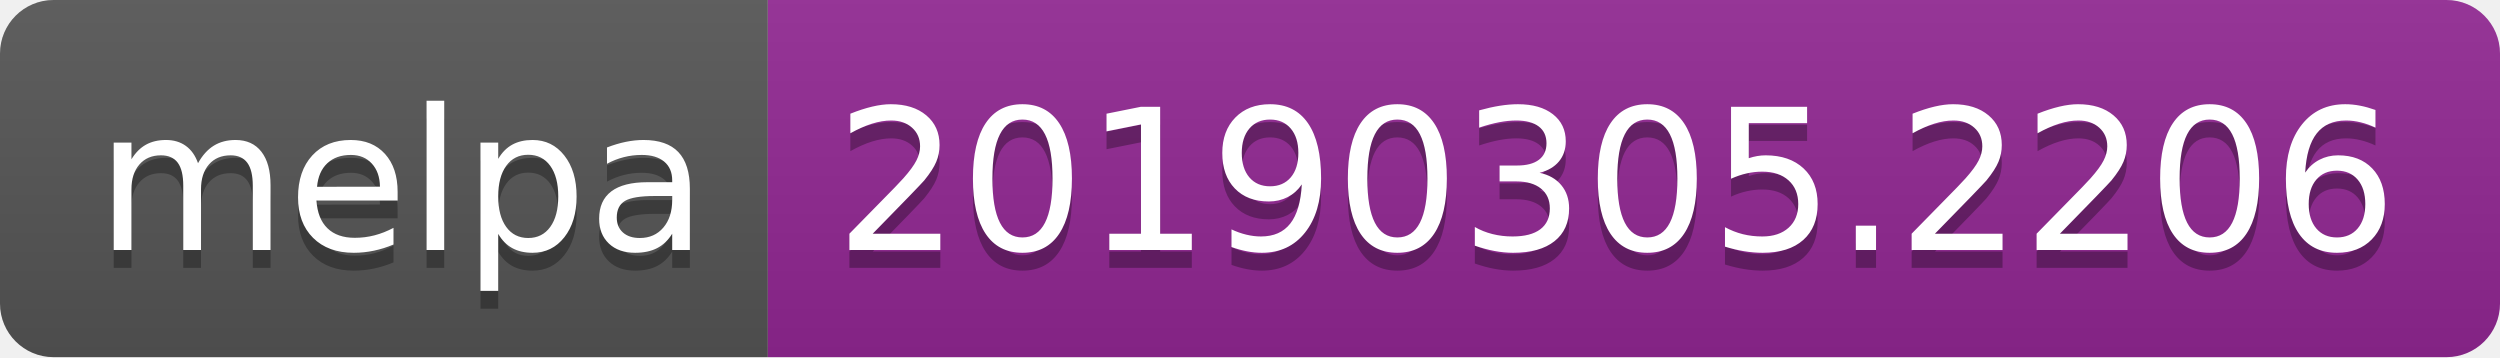
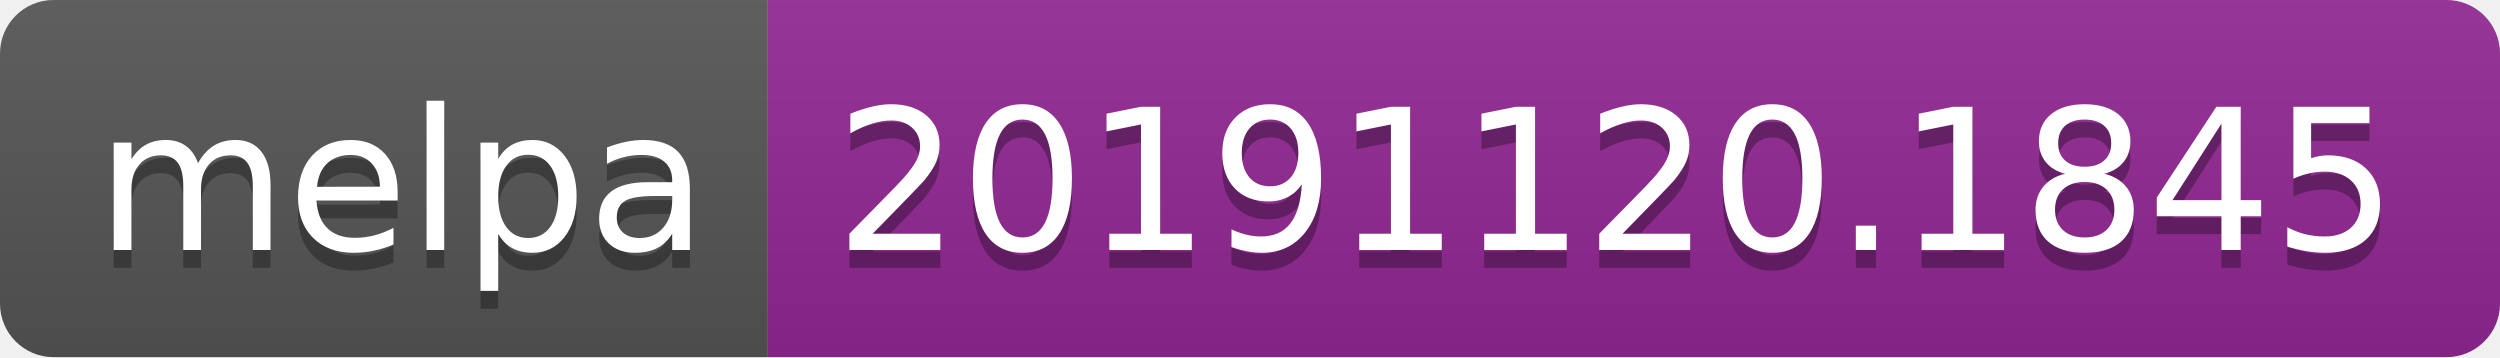
<svg xmlns="http://www.w3.org/2000/svg" width="140" height="20">
  <linearGradient id="b" x2="0" y2="100%">
    <stop offset="0" stop-color="#bbb" stop-opacity=".1" />
    <stop offset="1" stop-opacity=".1" />
  </linearGradient>
  <clipPath id="a">
    <rect width="140" height="20" rx="3" fill="#fff" />
  </clipPath>
  <g clip-path="url(#a)">
    <path fill="#555" d="M0 0h43v20H0z" />
    <path fill="#922793" d="M43 0h97v20H43z" />
    <path fill="url(#b)" d="M0 0h140v20H0z" />
  </g>
  <g fill="#fff" text-anchor="middle" font-family="DejaVu Sans,Verdana,Geneva,sans-serif" font-size="110">
    <text x="225" y="150" fill="#010101" fill-opacity=".3" transform="scale(.1)" textLength="330">melpa</text>
    <text x="225" y="140" transform="scale(.1)" textLength="330">melpa</text>
-     <text x="905" y="150" fill="#010101" fill-opacity=".3" transform="scale(.1)" textLength="870">20190305.2206</text>
-     <text x="905" y="140" transform="scale(.1)" textLength="870">20190305.2206</text>
+     <text x="905" y="150" fill="#010101" fill-opacity=".3" transform="scale(.1)" textLength="870">20191120.1845</text>
+     <text x="905" y="140" transform="scale(.1)" textLength="870">20191120.1845</text>
  </g>
</svg>
